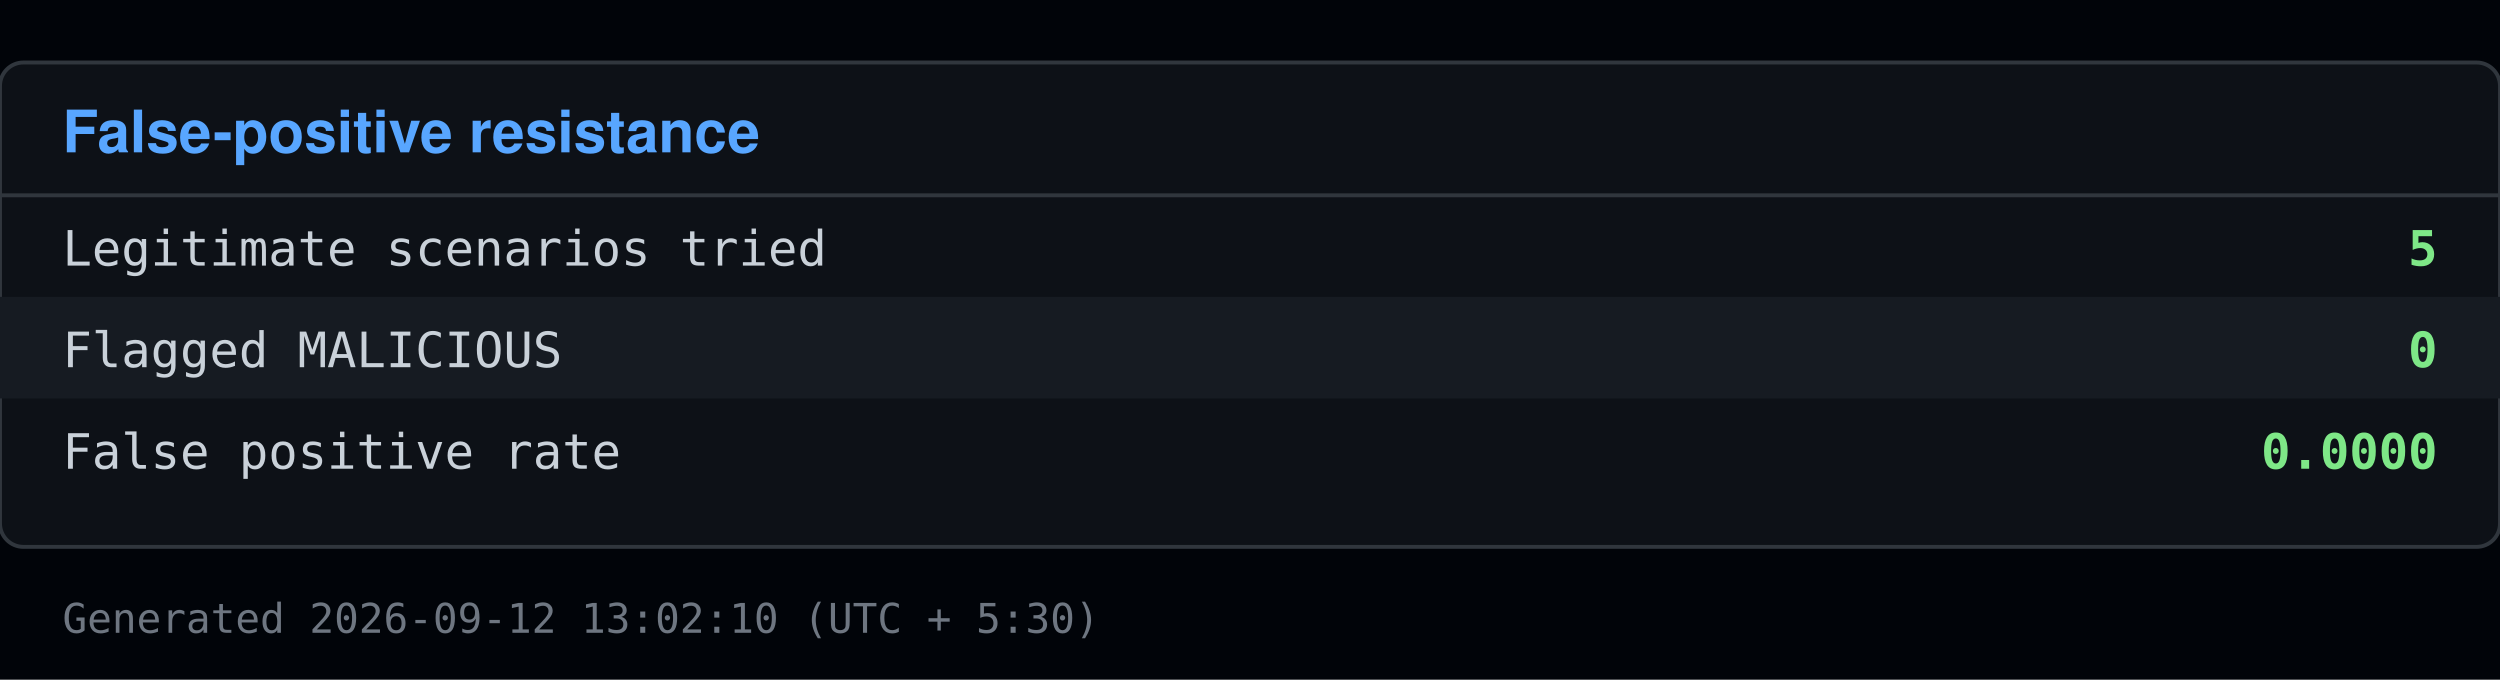
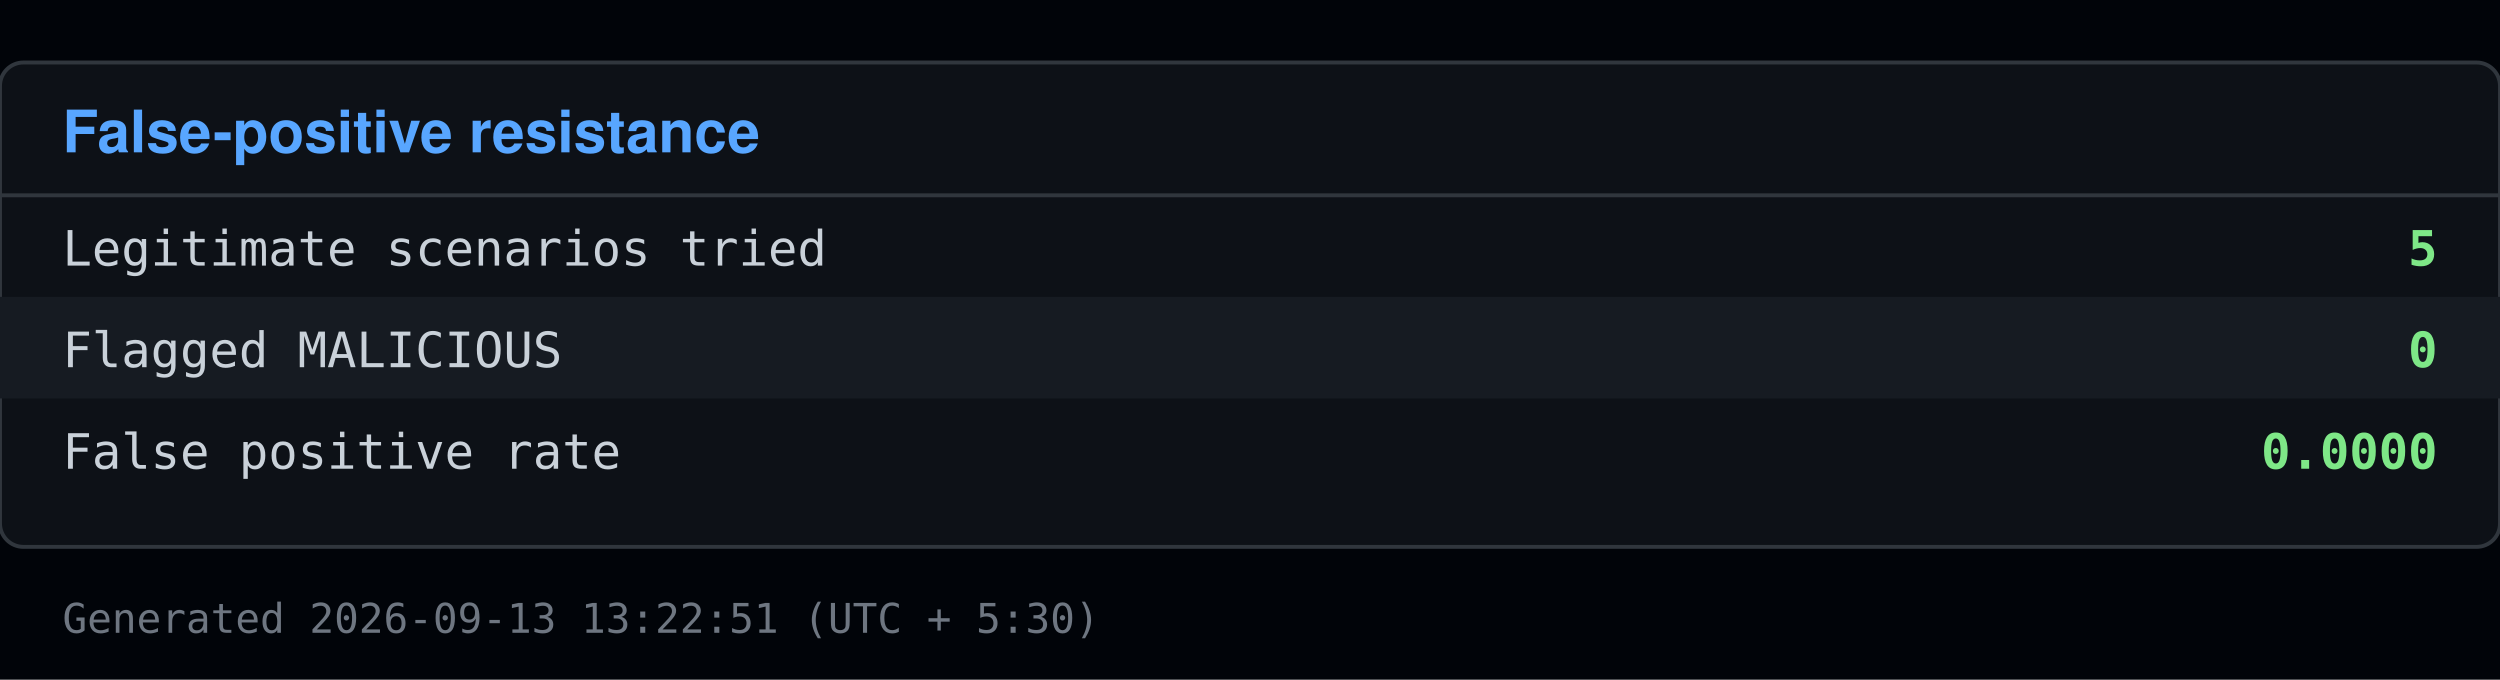
<svg xmlns="http://www.w3.org/2000/svg" viewBox="0 0 640 174" width="640" height="174">
  <rect x="0" y="0" width="640" height="174" fill="#010409" />
  <rect x="0" y="16" width="640" height="124" fill="#0d1117" stroke="#30363d" rx="6" />
  <text x="16" y="39" font-family="Segoe UI, Helvetica, Arial, sans-serif" font-size="15" font-weight="600" fill="#58a6ff">False-positive resistance</text>
  <line x1="0" y1="50" x2="640" y2="50" stroke="#30363d" />
  <text x="16" y="68" font-family="Consolas, Menlo, monospace" font-size="12.5" fill="#c9d1d9">Legitimate scenarios tried</text>
  <text x="624" y="68" font-family="Consolas, Menlo, monospace" font-size="12.5" fill="#7ee787" text-anchor="end" font-weight="600">5</text>
  <rect x="0" y="76" width="640" height="26" fill="#161b22" />
  <text x="16" y="94" font-family="Consolas, Menlo, monospace" font-size="12.5" fill="#c9d1d9">Flagged MALICIOUS</text>
  <text x="624" y="94" font-family="Consolas, Menlo, monospace" font-size="12.5" fill="#7ee787" text-anchor="end" font-weight="600">0</text>
  <text x="16" y="120" font-family="Consolas, Menlo, monospace" font-size="12.5" fill="#c9d1d9">False positive rate</text>
  <text x="624" y="120" font-family="Consolas, Menlo, monospace" font-size="12.5" fill="#7ee787" text-anchor="end" font-weight="600">0.0000</text>
-   <text x="16" y="162" font-family="Consolas, Menlo, monospace" font-size="10.5" fill="#6e7681">Generated 2026-09-12 13:02:10 (UTC + 5:30)</text>
+   <text x="16" y="162" font-family="Consolas, Menlo, monospace" font-size="10.5" fill="#6e7681">Generated 2026-09-13 13:22:51 (UTC + 5:30)</text>
</svg>
